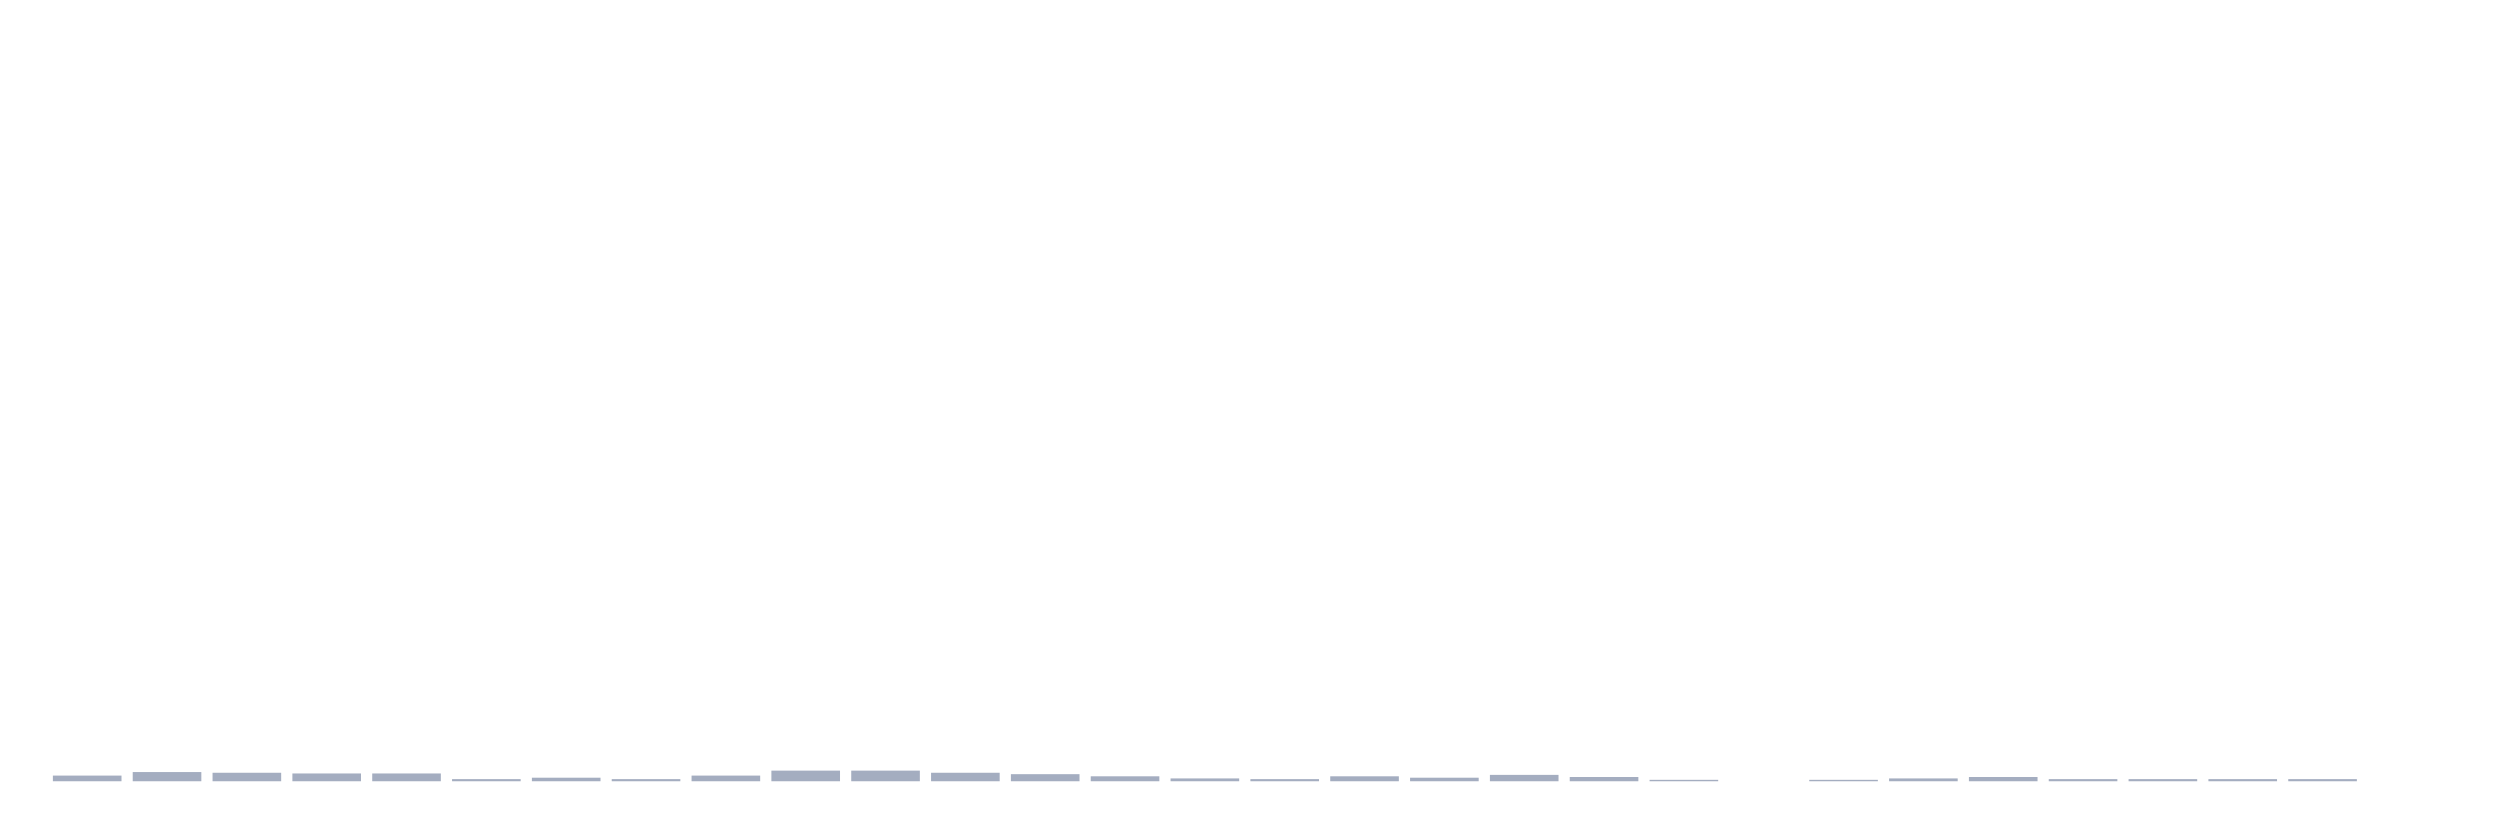
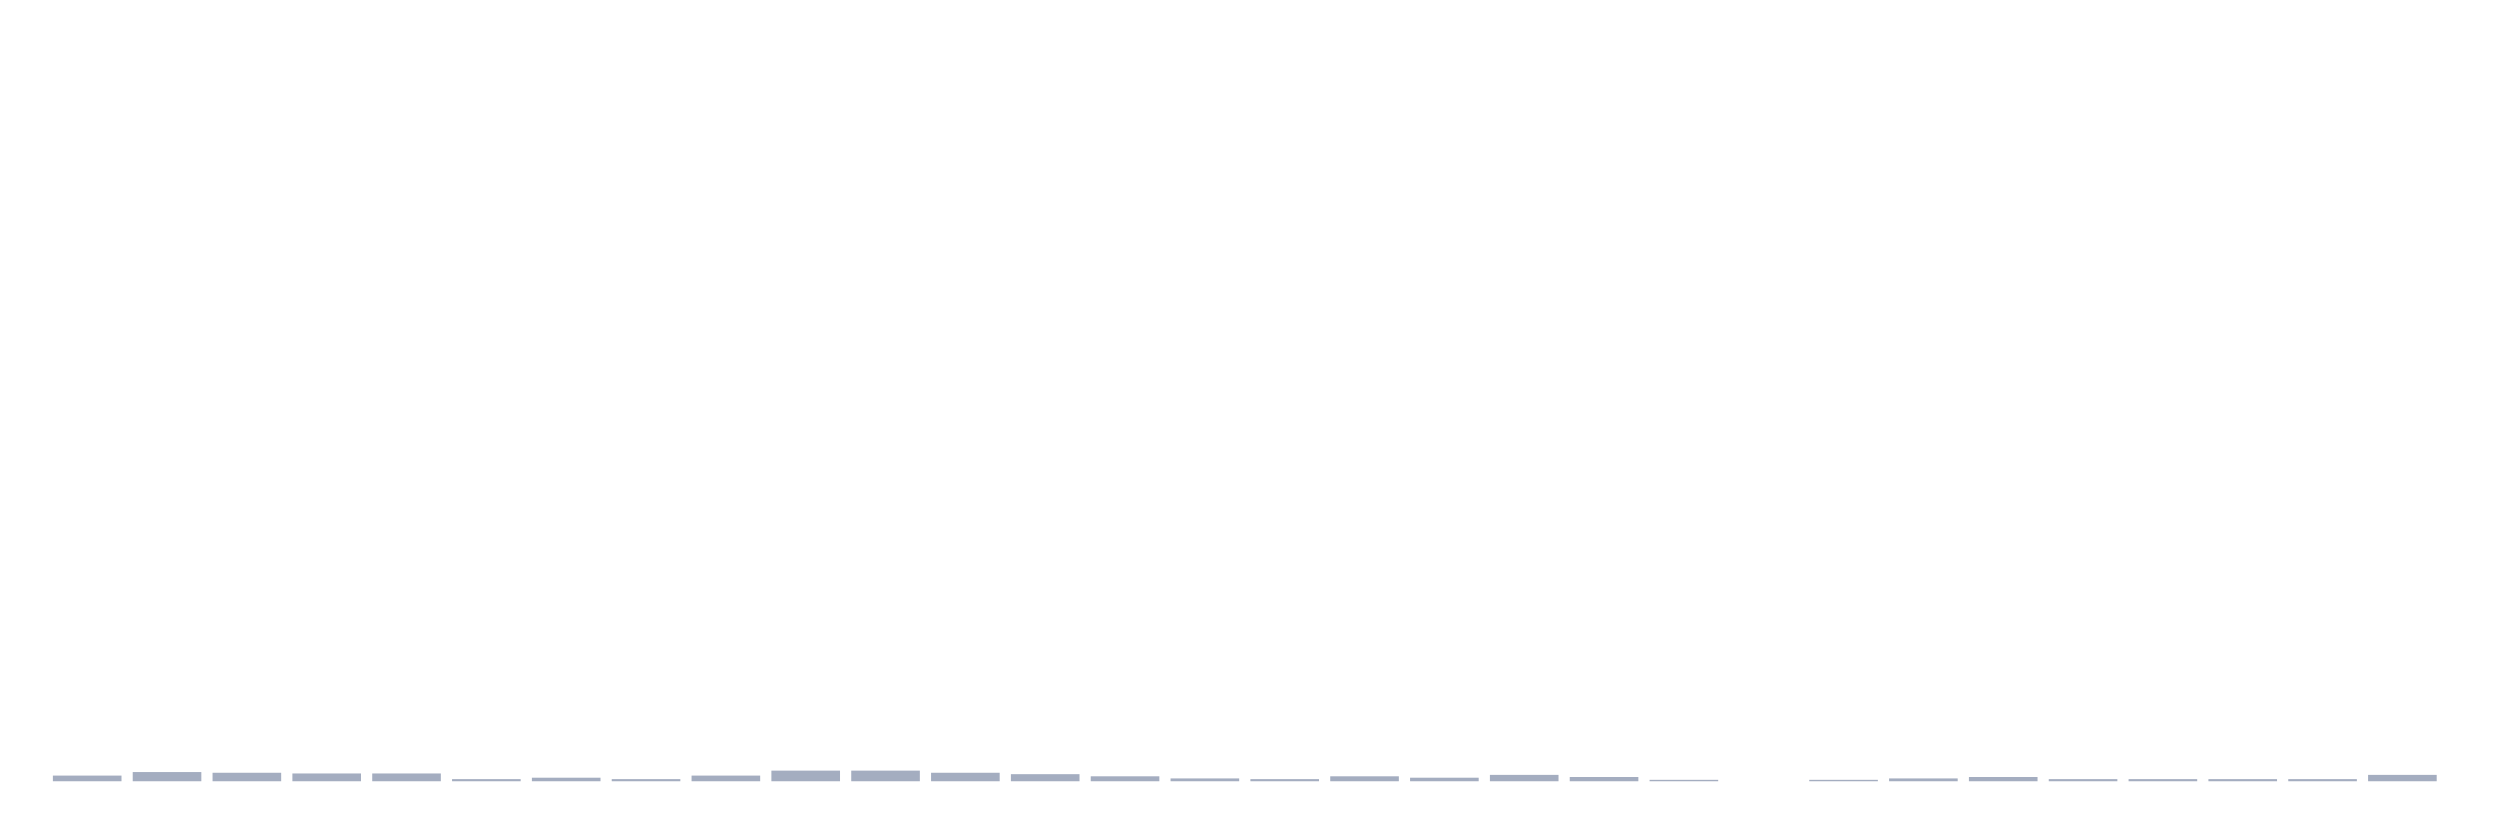
<svg xmlns="http://www.w3.org/2000/svg" viewBox="0 0 480 160">
  <g transform="translate(10,10)">
    <rect class="bar" x="0.153" width="13.175" y="138.913" height="1.087" fill="rgb(164,173,192)" />
    <rect class="bar" x="15.482" width="13.175" y="138.233" height="1.767" fill="rgb(164,173,192)" />
    <rect class="bar" x="30.81" width="13.175" y="138.369" height="1.631" fill="rgb(164,173,192)" />
    <rect class="bar" x="46.138" width="13.175" y="138.505" height="1.495" fill="rgb(164,173,192)" />
    <rect class="bar" x="61.466" width="13.175" y="138.505" height="1.495" fill="rgb(164,173,192)" />
    <rect class="bar" x="76.794" width="13.175" y="139.592" height="0.408" fill="rgb(164,173,192)" />
    <rect class="bar" x="92.123" width="13.175" y="139.32" height="0.68" fill="rgb(164,173,192)" />
    <rect class="bar" x="107.451" width="13.175" y="139.592" height="0.408" fill="rgb(164,173,192)" />
    <rect class="bar" x="122.779" width="13.175" y="138.913" height="1.087" fill="rgb(164,173,192)" />
    <rect class="bar" x="138.107" width="13.175" y="137.961" height="2.039" fill="rgb(164,173,192)" />
    <rect class="bar" x="153.436" width="13.175" y="137.961" height="2.039" fill="rgb(164,173,192)" />
    <rect class="bar" x="168.764" width="13.175" y="138.369" height="1.631" fill="rgb(164,173,192)" />
    <rect class="bar" x="184.092" width="13.175" y="138.641" height="1.359" fill="rgb(164,173,192)" />
    <rect class="bar" x="199.42" width="13.175" y="139.049" height="0.951" fill="rgb(164,173,192)" />
    <rect class="bar" x="214.748" width="13.175" y="139.456" height="0.544" fill="rgb(164,173,192)" />
    <rect class="bar" x="230.077" width="13.175" y="139.592" height="0.408" fill="rgb(164,173,192)" />
    <rect class="bar" x="245.405" width="13.175" y="139.049" height="0.951" fill="rgb(164,173,192)" />
    <rect class="bar" x="260.733" width="13.175" y="139.32" height="0.68" fill="rgb(164,173,192)" />
    <rect class="bar" x="276.061" width="13.175" y="138.777" height="1.223" fill="rgb(164,173,192)" />
    <rect class="bar" x="291.39" width="13.175" y="139.184" height="0.816" fill="rgb(164,173,192)" />
    <rect class="bar" x="306.718" width="13.175" y="139.728" height="0.272" fill="rgb(164,173,192)" />
    <rect class="bar" x="322.046" width="13.175" y="140" height="0" fill="rgb(164,173,192)" />
    <rect class="bar" x="337.374" width="13.175" y="139.728" height="0.272" fill="rgb(164,173,192)" />
    <rect class="bar" x="352.702" width="13.175" y="139.456" height="0.544" fill="rgb(164,173,192)" />
    <rect class="bar" x="368.031" width="13.175" y="139.184" height="0.816" fill="rgb(164,173,192)" />
    <rect class="bar" x="383.359" width="13.175" y="139.592" height="0.408" fill="rgb(164,173,192)" />
    <rect class="bar" x="398.687" width="13.175" y="139.592" height="0.408" fill="rgb(164,173,192)" />
    <rect class="bar" x="414.015" width="13.175" y="139.592" height="0.408" fill="rgb(164,173,192)" />
    <rect class="bar" x="429.344" width="13.175" y="139.592" height="0.408" fill="rgb(164,173,192)" />
-     <rect class="bar" x="444.672" width="13.175" y="140" height="0" fill="rgb(164,173,192)" />
+     <rect class="bar" x="444.672" width="13.175" y="138.777" height="1.223" fill="rgb(164,173,192)" />
  </g>
</svg>
